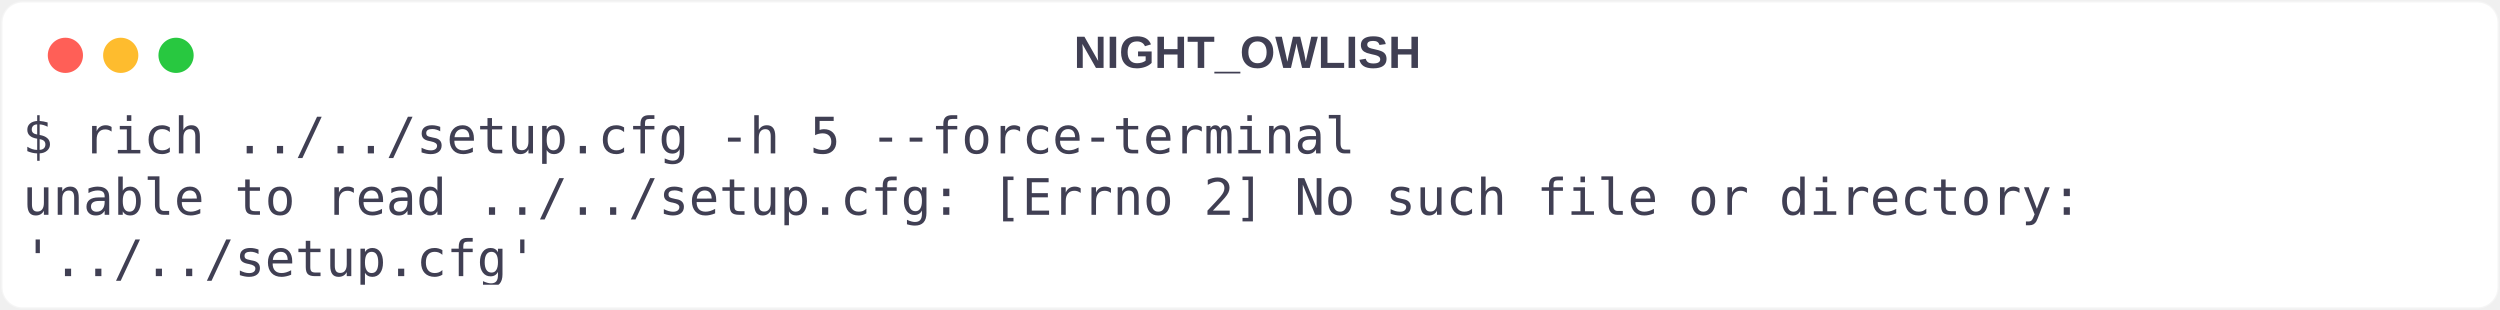
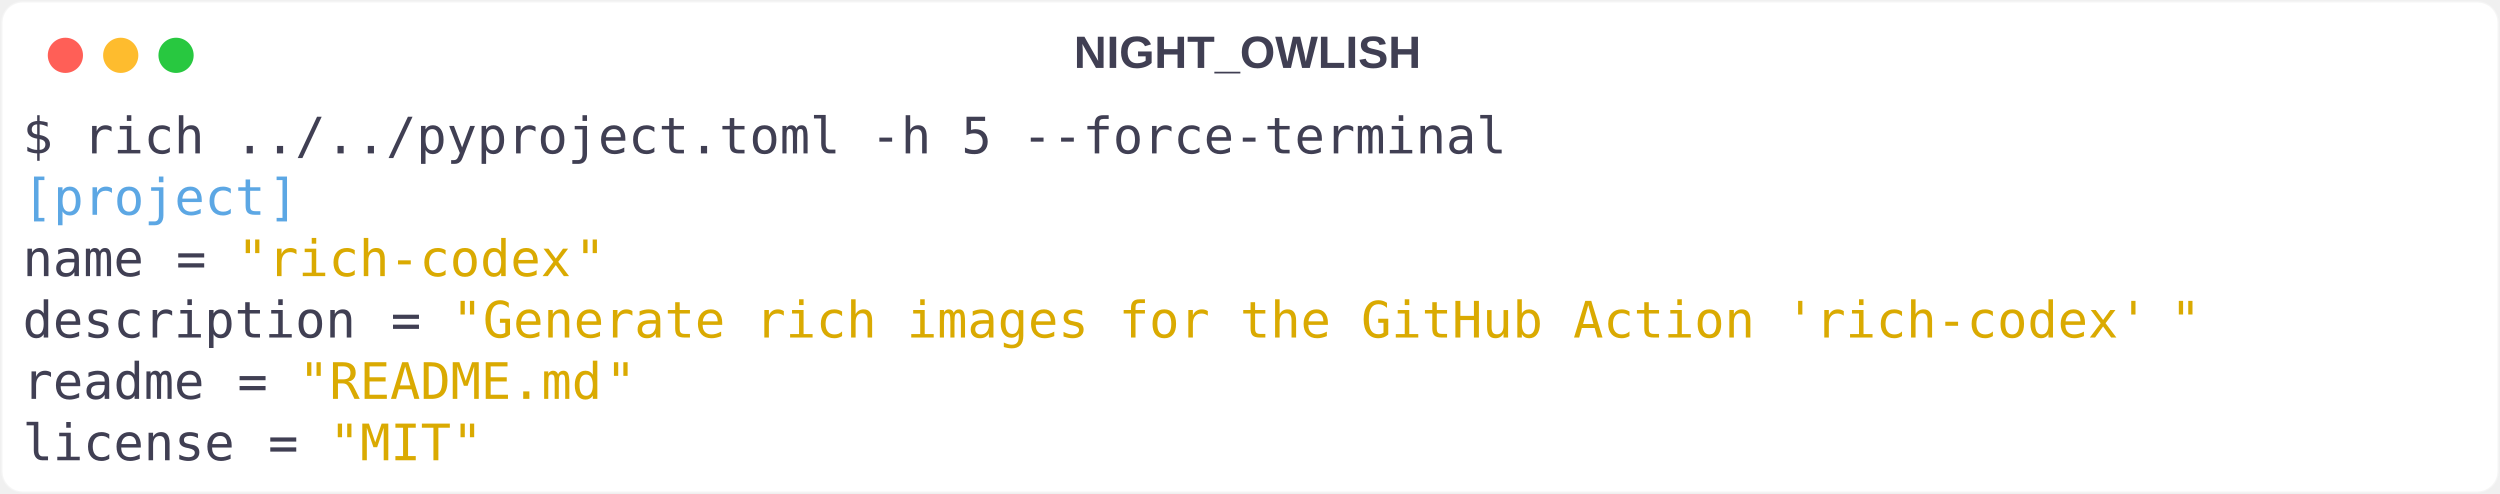
- <svg xmlns="http://www.w3.org/2000/svg" class="rich-terminal" viewBox="0 0 994 123.2">
+ <svg xmlns="http://www.w3.org/2000/svg" class="rich-terminal" viewBox="0 0 994 196.4">
  <style>

    @font-face {
        font-family: "Fira Code";
        src: local("FiraCode-Regular"),
                url("https://cdnjs.cloudflare.com/ajax/libs/firacode/6.2.0/woff2/FiraCode-Regular.woff2") format("woff2"),
                url("https://cdnjs.cloudflare.com/ajax/libs/firacode/6.2.0/woff/FiraCode-Regular.woff") format("woff");
        font-style: normal;
        font-weight: 400;
    }
    @font-face {
        font-family: "Fira Code";
        src: local("FiraCode-Bold"),
                url("https://cdnjs.cloudflare.com/ajax/libs/firacode/6.2.0/woff2/FiraCode-Bold.woff2") format("woff2"),
                url("https://cdnjs.cloudflare.com/ajax/libs/firacode/6.2.0/woff/FiraCode-Bold.woff") format("woff");
        font-style: bold;
        font-weight: 700;
    }

-     .terminal-4065608851-matrix {
+     .terminal-3699878720-matrix {
        font-family: Fira Code, monospace;
        font-size: 20px;
        line-height: 24.4px;
        font-variant-east-asian: full-width;
    }

-     .terminal-4065608851-title {
+     .terminal-3699878720-title {
        font-size: 18px;
        font-weight: bold;
        font-family: arial;
    }

-     .terminal-4065608851-r1 { fill: #403f53 }
+     .terminal-3699878720-r1 { fill: #403f53 }
+ .terminal-3699878720-r2 { fill: #5ca7e4 }
+ .terminal-3699878720-r3 { fill: #7a8181 }
+ .terminal-3699878720-r4 { fill: #daaa01 }
    </style>
  <defs>
-     <clipPath id="terminal-4065608851-clip-terminal">
-       <rect x="0" y="0" width="975.0" height="72.2" />
+     <clipPath id="terminal-3699878720-clip-terminal">
+       <rect x="0" y="0" width="975.0" height="145.4" />
    </clipPath>
-     <clipPath id="terminal-4065608851-line-0">
+     <clipPath id="terminal-3699878720-line-0">
      <rect x="0" y="1.5" width="976" height="24.65" />
    </clipPath>
-     <clipPath id="terminal-4065608851-line-1">
+     <clipPath id="terminal-3699878720-line-1">
      <rect x="0" y="25.9" width="976" height="24.65" />
    </clipPath>
+     <clipPath id="terminal-3699878720-line-2">
+       <rect x="0" y="50.3" width="976" height="24.65" />
+     </clipPath>
+     <clipPath id="terminal-3699878720-line-3">
+       <rect x="0" y="74.7" width="976" height="24.65" />
+     </clipPath>
+     <clipPath id="terminal-3699878720-line-4">
+       <rect x="0" y="99.1" width="976" height="24.65" />
+     </clipPath>
  </defs>
-   <rect fill="#ffffff" stroke="rgba(255,255,255,0.35)" stroke-width="1" x="1" y="1" width="992" height="121.2" rx="8" />
-   <text class="terminal-4065608851-title" fill="#403f53" text-anchor="middle" x="496" y="27">NIGHT_OWLISH</text>
+   <rect fill="#ffffff" stroke="rgba(255,255,255,0.35)" stroke-width="1" x="1" y="1" width="992" height="194.4" rx="8" />
+   <text class="terminal-3699878720-title" fill="#403f53" text-anchor="middle" x="496" y="27">NIGHT_OWLISH</text>
  <g transform="translate(26,22)">
    <circle cx="0" cy="0" r="7" fill="#ff5f57" />
    <circle cx="22" cy="0" r="7" fill="#febc2e" />
    <circle cx="44" cy="0" r="7" fill="#28c840" />
  </g>
-   <g transform="translate(9, 41)" clip-path="url(#terminal-4065608851-clip-terminal)">
-     <g class="terminal-4065608851-matrix">
-       <text class="terminal-4065608851-r1" x="0" y="20" textLength="536.8" clip-path="url(#terminal-4065608851-line-0)">$ rich ../../setup.cfg -h 5 --force-terminal</text>
-       <text class="terminal-4065608851-r1" x="976" y="20" textLength="12.2" clip-path="url(#terminal-4065608851-line-0)">
+   <g transform="translate(9, 41)" clip-path="url(#terminal-3699878720-clip-terminal)">
+     <g class="terminal-3699878720-matrix">
+       <text class="terminal-3699878720-r1" x="0" y="20" textLength="597.8" clip-path="url(#terminal-3699878720-line-0)">$ rich ../../pyproject.toml -h 5 --force-terminal</text>
+       <text class="terminal-3699878720-r1" x="976" y="20" textLength="12.2" clip-path="url(#terminal-3699878720-line-0)">
</text>
-       <text class="terminal-4065608851-r1" x="0" y="44.4" textLength="841.8" clip-path="url(#terminal-4065608851-line-1)">unable to read ../../setup.cfg: [Errno 2] No such file or directory: </text>
-       <text class="terminal-4065608851-r1" x="976" y="44.4" textLength="12.2" clip-path="url(#terminal-4065608851-line-1)">
+       <text class="terminal-3699878720-r2" x="0" y="44.4" textLength="12.2" clip-path="url(#terminal-3699878720-line-1)">[</text>
+       <text class="terminal-3699878720-r2" x="12.2" y="44.4" textLength="85.4" clip-path="url(#terminal-3699878720-line-1)">project</text>
+       <text class="terminal-3699878720-r2" x="97.6" y="44.4" textLength="12.2" clip-path="url(#terminal-3699878720-line-1)">]</text>
+       <text class="terminal-3699878720-r1" x="976" y="44.4" textLength="12.2" clip-path="url(#terminal-3699878720-line-1)">
</text>
-       <text class="terminal-4065608851-r1" x="0" y="68.8" textLength="207.4" clip-path="url(#terminal-4065608851-line-2)">'../../setup.cfg'</text>
-       <text class="terminal-4065608851-r1" x="976" y="68.8" textLength="12.2" clip-path="url(#terminal-4065608851-line-2)">
+       <text class="terminal-3699878720-r1" x="0" y="68.8" textLength="48.8" clip-path="url(#terminal-3699878720-line-2)">name</text>
+       <text class="terminal-3699878720-r1" x="61" y="68.8" textLength="12.2" clip-path="url(#terminal-3699878720-line-2)">=</text>
+       <text class="terminal-3699878720-r4" x="85.4" y="68.8" textLength="12.2" clip-path="url(#terminal-3699878720-line-2)">"</text>
+       <text class="terminal-3699878720-r4" x="97.6" y="68.8" textLength="122" clip-path="url(#terminal-3699878720-line-2)">rich-codex</text>
+       <text class="terminal-3699878720-r4" x="219.6" y="68.8" textLength="12.2" clip-path="url(#terminal-3699878720-line-2)">"</text>
+       <text class="terminal-3699878720-r1" x="976" y="68.8" textLength="12.2" clip-path="url(#terminal-3699878720-line-2)">
+ </text>
+       <text class="terminal-3699878720-r1" x="0" y="93.2" textLength="134.2" clip-path="url(#terminal-3699878720-line-3)">description</text>
+       <text class="terminal-3699878720-r1" x="146.4" y="93.2" textLength="12.2" clip-path="url(#terminal-3699878720-line-3)">=</text>
+       <text class="terminal-3699878720-r4" x="170.8" y="93.2" textLength="12.2" clip-path="url(#terminal-3699878720-line-3)">"</text>
+       <text class="terminal-3699878720-r4" x="183" y="93.2" textLength="671" clip-path="url(#terminal-3699878720-line-3)">Generate rich images for the GitHub Action 'rich-codex'</text>
+       <text class="terminal-3699878720-r4" x="854" y="93.2" textLength="12.2" clip-path="url(#terminal-3699878720-line-3)">"</text>
+       <text class="terminal-3699878720-r1" x="976" y="93.2" textLength="12.2" clip-path="url(#terminal-3699878720-line-3)">
+ </text>
+       <text class="terminal-3699878720-r1" x="0" y="117.6" textLength="73.2" clip-path="url(#terminal-3699878720-line-4)">readme</text>
+       <text class="terminal-3699878720-r1" x="85.4" y="117.6" textLength="12.2" clip-path="url(#terminal-3699878720-line-4)">=</text>
+       <text class="terminal-3699878720-r4" x="109.8" y="117.6" textLength="12.2" clip-path="url(#terminal-3699878720-line-4)">"</text>
+       <text class="terminal-3699878720-r4" x="122" y="117.6" textLength="109.8" clip-path="url(#terminal-3699878720-line-4)">README.md</text>
+       <text class="terminal-3699878720-r4" x="231.8" y="117.6" textLength="12.2" clip-path="url(#terminal-3699878720-line-4)">"</text>
+       <text class="terminal-3699878720-r1" x="976" y="117.6" textLength="12.2" clip-path="url(#terminal-3699878720-line-4)">
+ </text>
+       <text class="terminal-3699878720-r1" x="0" y="142" textLength="85.4" clip-path="url(#terminal-3699878720-line-5)">license</text>
+       <text class="terminal-3699878720-r1" x="97.6" y="142" textLength="12.2" clip-path="url(#terminal-3699878720-line-5)">=</text>
+       <text class="terminal-3699878720-r4" x="122" y="142" textLength="12.2" clip-path="url(#terminal-3699878720-line-5)">"</text>
+       <text class="terminal-3699878720-r4" x="134.2" y="142" textLength="36.6" clip-path="url(#terminal-3699878720-line-5)">MIT</text>
+       <text class="terminal-3699878720-r4" x="170.8" y="142" textLength="12.2" clip-path="url(#terminal-3699878720-line-5)">"</text>
+       <text class="terminal-3699878720-r1" x="976" y="142" textLength="12.2" clip-path="url(#terminal-3699878720-line-5)">
</text>
    </g>
  </g>
</svg>
